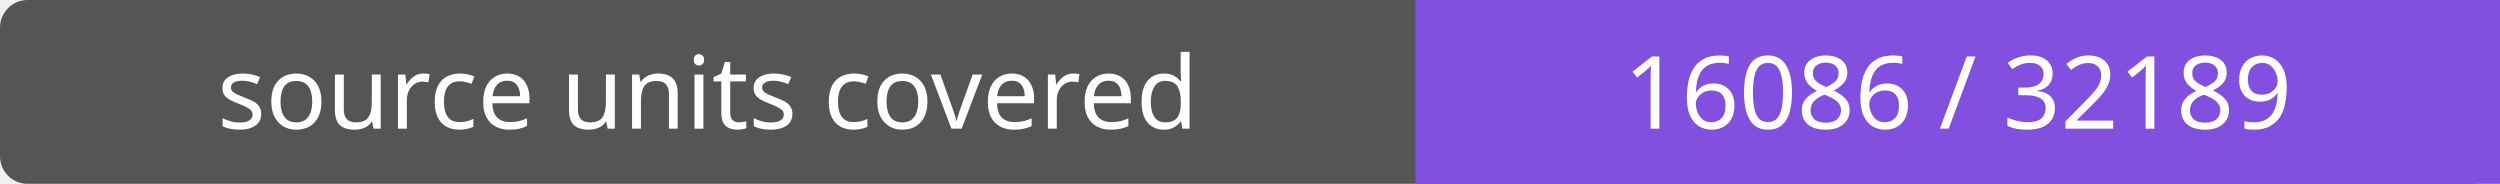
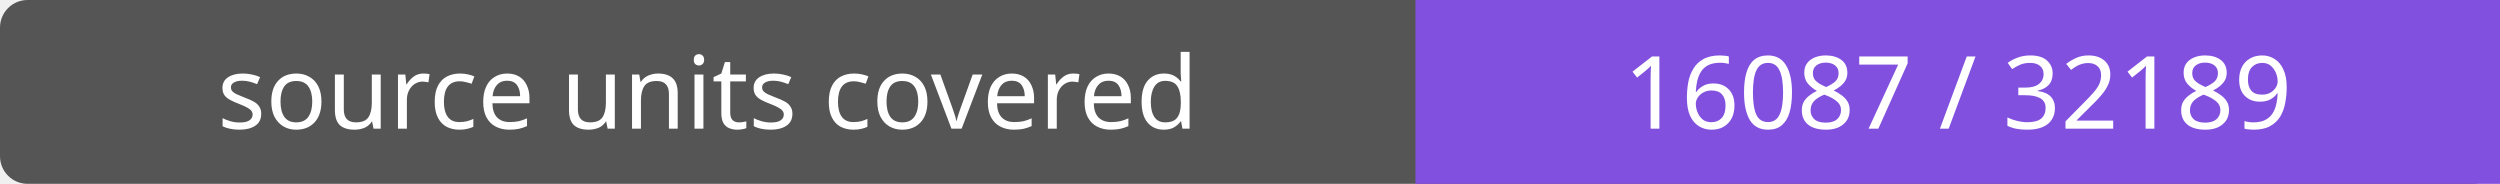
- <svg xmlns="http://www.w3.org/2000/svg" width="272" height="20" role="img" aria-label="source units covered: 16086 / 32189">
+ <svg xmlns="http://www.w3.org/2000/svg" width="272" height="20" role="img" aria-label="source units covered: 16087 / 32189">
  <rect width="272" height="20" rx="3" fill="#555" />
  <path fill="#8250df" d="M154 0h118v20H154z" />
  <g fill="#fff" text-anchor="middle" font-family="Verdana,sans-serif" font-size="11">
    <text x="77.0" y="14">source units covered</text>
-     <text x="213.0" y="14">16086 / 32189</text>
+     <text x="213.0" y="14">16087 / 32189</text>
  </g>
</svg>
